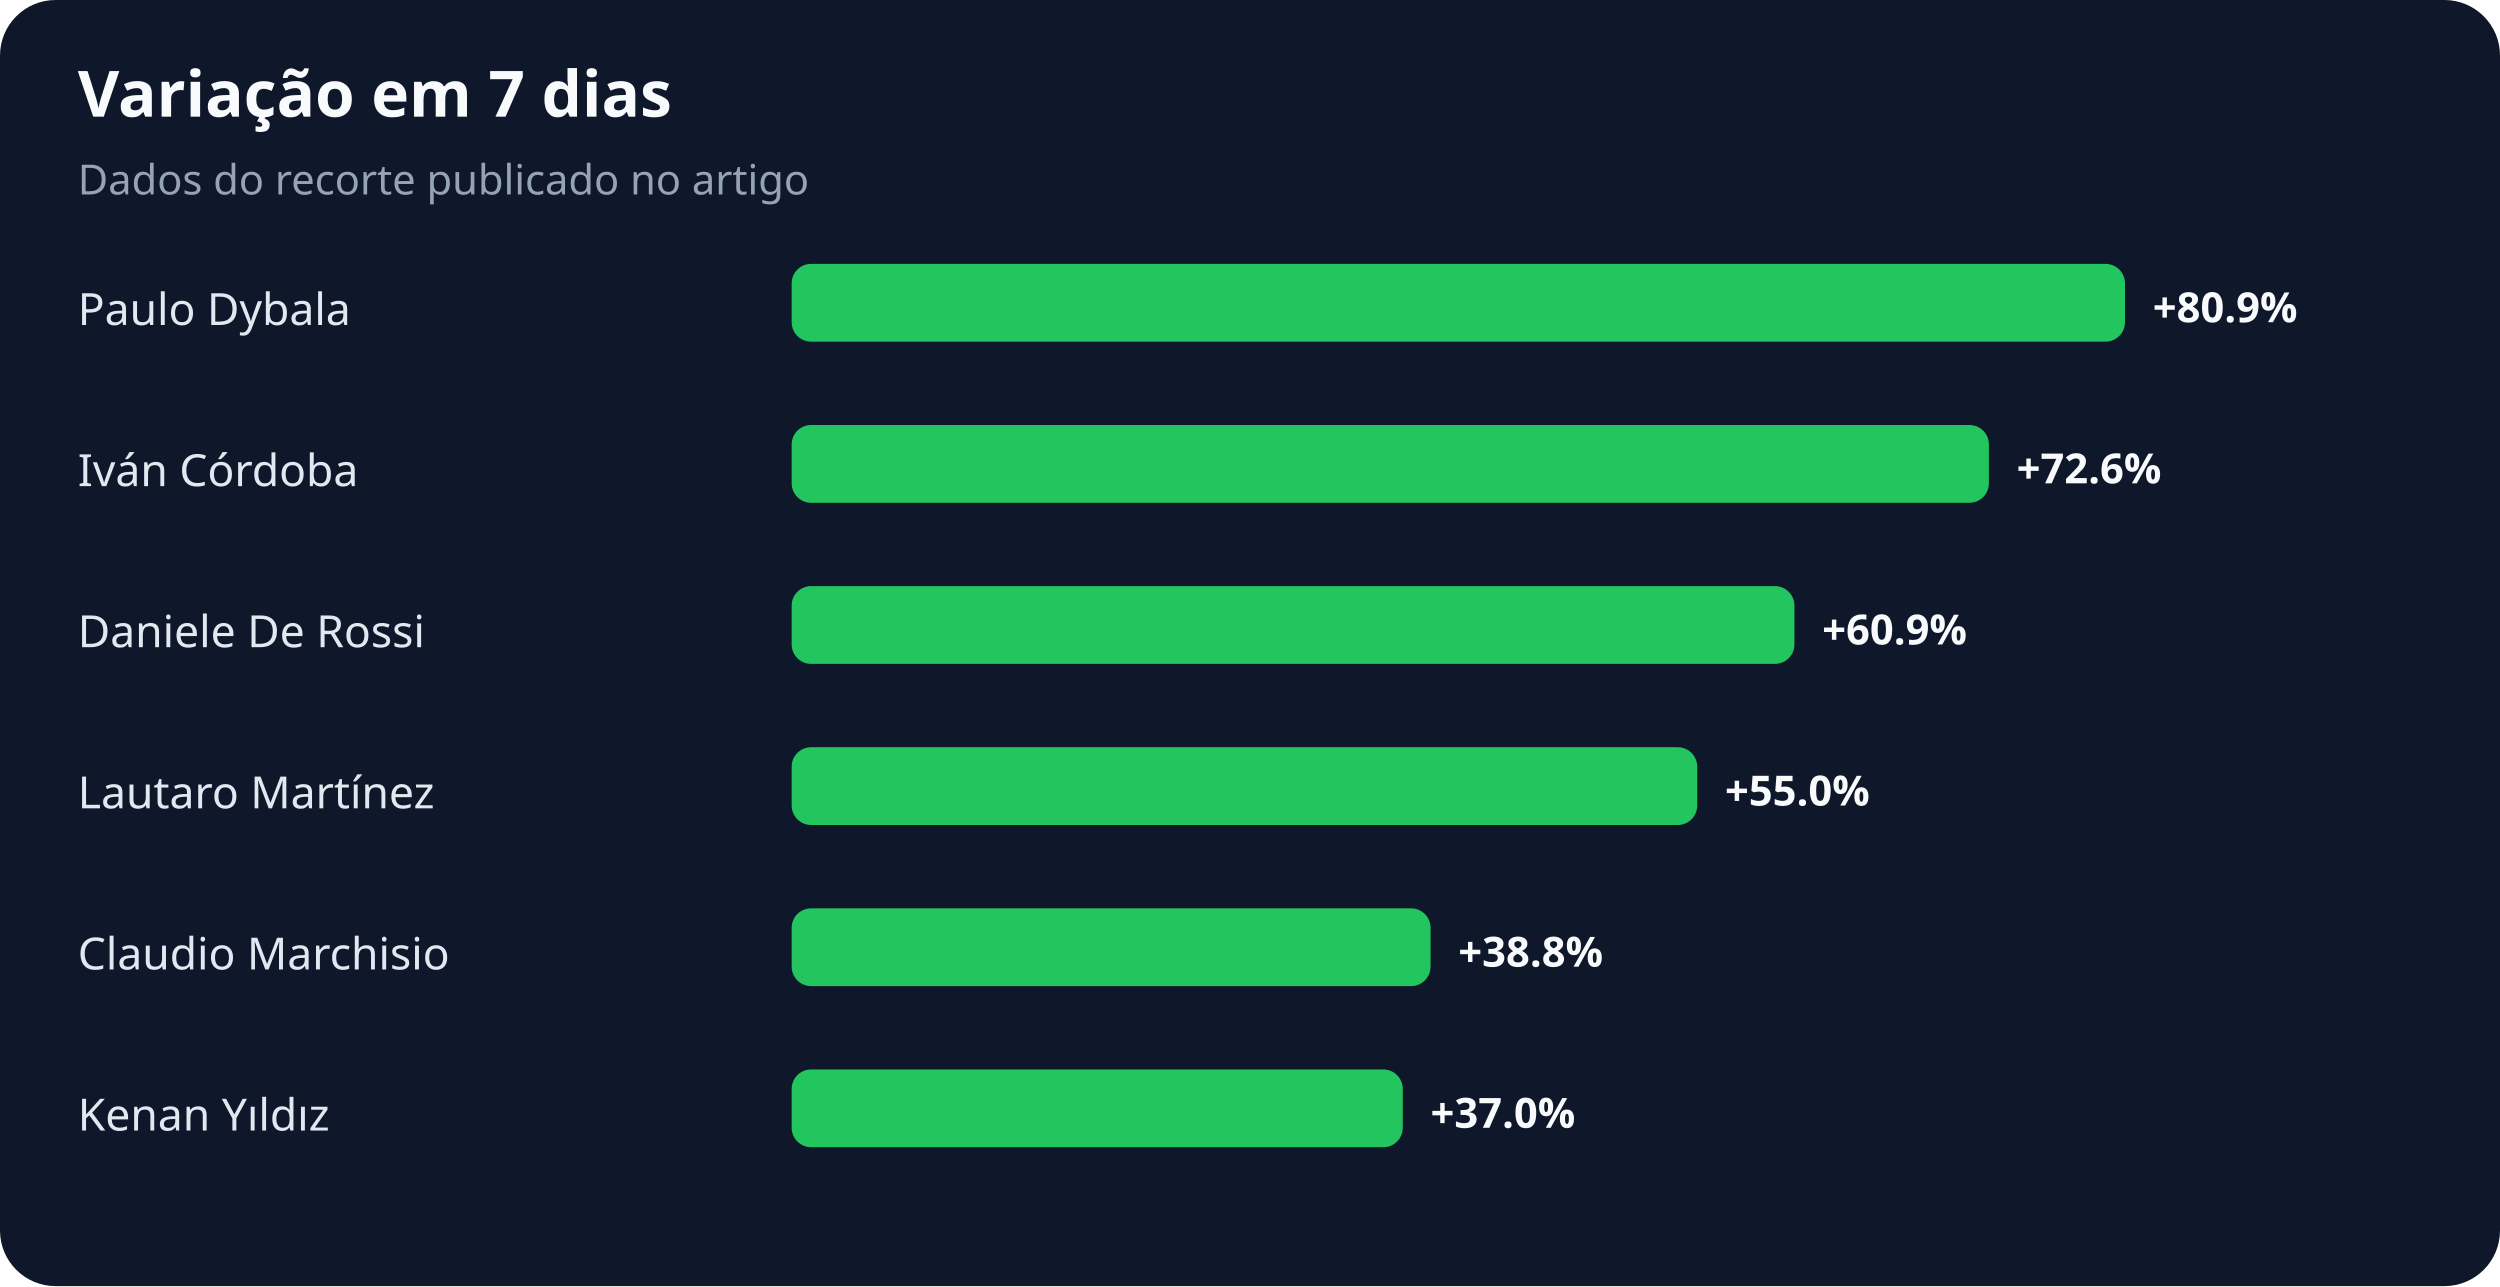
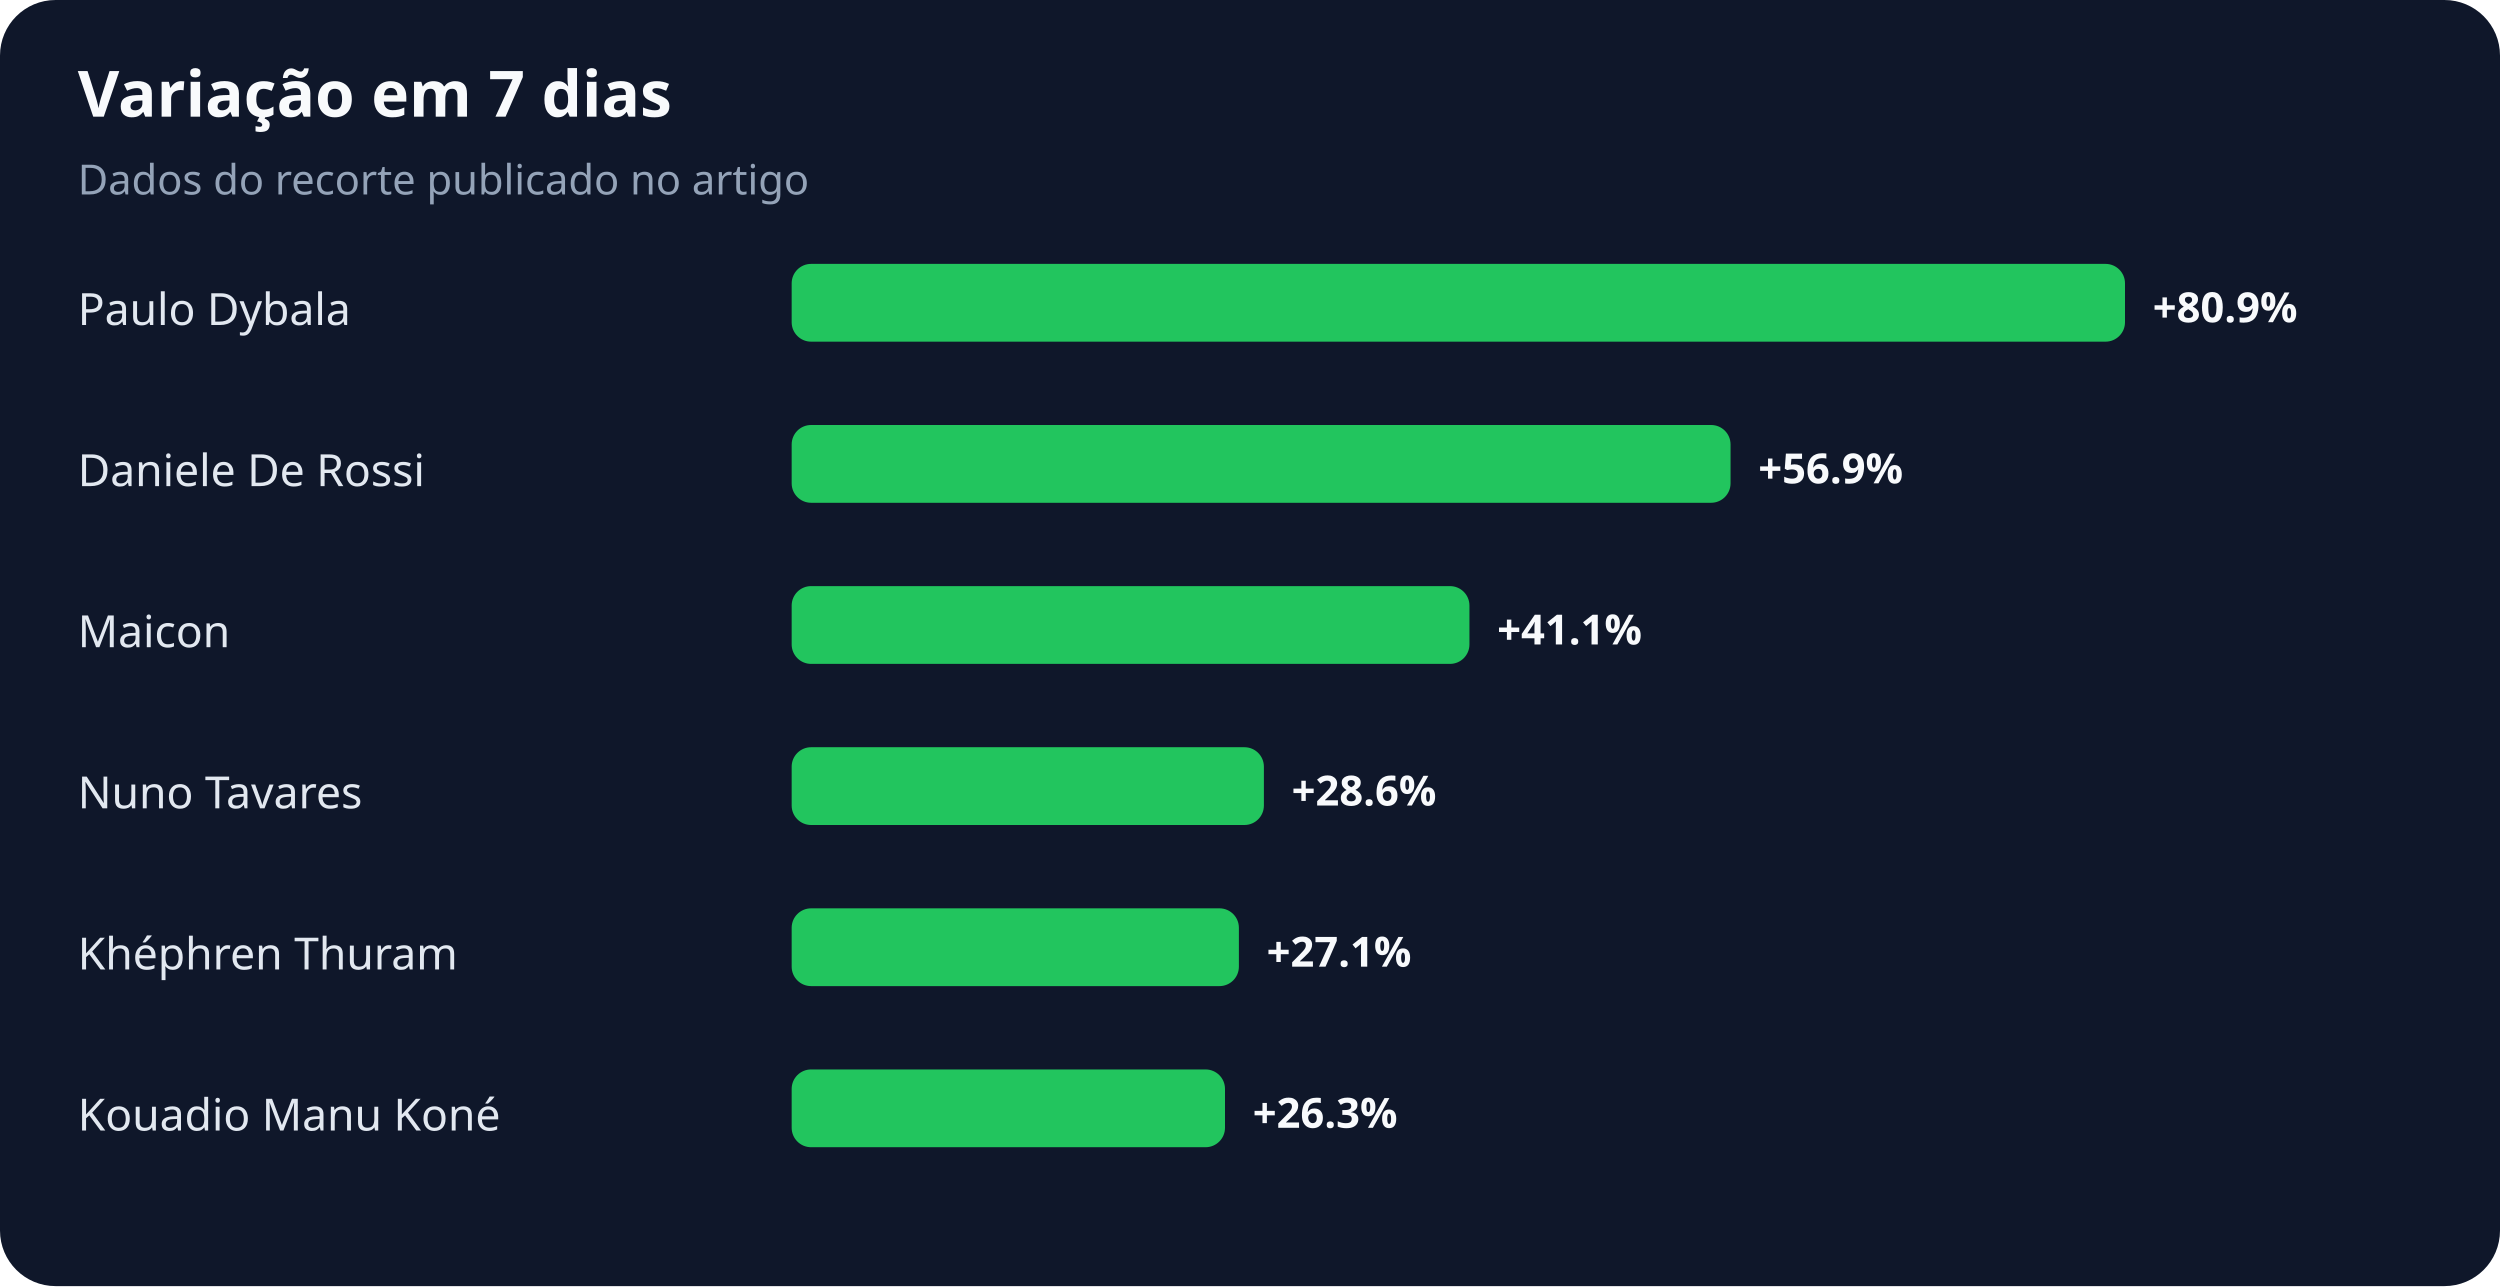
<svg xmlns="http://www.w3.org/2000/svg" width="900" height="463" viewBox="0 0 900 463" role="img" aria-labelledby="title desc">
  <rect width="100%" height="100%" rx="20" fill="#0f172a" />
  <text x="28" y="42" fill="#f8fafc" font-family="system-ui,sans-serif" font-size="23" font-weight="700">Variação em 7 dias</text>
  <text x="28" y="70" fill="#94a3b8" font-family="system-ui,sans-serif" font-size="15">Dados do recorte publicado no artigo</text>
  <text x="28" y="117" fill="#e2e8f0" font-family="system-ui,sans-serif" font-size="16">Paulo Dybala</text>
  <rect x="285" y="95" width="480" height="28" rx="7" fill="#22c55e" />
  <text x="775" y="116" fill="#f8fafc" font-family="system-ui,sans-serif" font-size="15" font-weight="700">+80.9%</text>
-   <text x="28" y="175" fill="#e2e8f0" font-family="system-ui,sans-serif" font-size="16">Iván Córdoba</text>
-   <rect x="285" y="153" width="431" height="28" rx="7" fill="#22c55e" />
-   <text x="726" y="174" fill="#f8fafc" font-family="system-ui,sans-serif" font-size="15" font-weight="700">+72.6%</text>
-   <text x="28" y="233" fill="#e2e8f0" font-family="system-ui,sans-serif" font-size="16">Daniele De Rossi</text>
-   <rect x="285" y="211" width="361" height="28" rx="7" fill="#22c55e" />
-   <text x="656" y="232" fill="#f8fafc" font-family="system-ui,sans-serif" font-size="15" font-weight="700">+60.9%</text>
-   <text x="28" y="291" fill="#e2e8f0" font-family="system-ui,sans-serif" font-size="16">Lautaro Martínez</text>
-   <rect x="285" y="269" width="326" height="28" rx="7" fill="#22c55e" />
-   <text x="621" y="290" fill="#f8fafc" font-family="system-ui,sans-serif" font-size="15" font-weight="700">+55.0%</text>
-   <text x="28" y="349" fill="#e2e8f0" font-family="system-ui,sans-serif" font-size="16">Claudio Marchisio</text>
-   <rect x="285" y="327" width="230" height="28" rx="7" fill="#22c55e" />
-   <text x="525" y="348" fill="#f8fafc" font-family="system-ui,sans-serif" font-size="15" font-weight="700">+38.8%</text>
-   <text x="28" y="407" fill="#e2e8f0" font-family="system-ui,sans-serif" font-size="16">Kenan Yıldız</text>
-   <rect x="285" y="385" width="220" height="28" rx="7" fill="#22c55e" />
-   <text x="515" y="406" fill="#f8fafc" font-family="system-ui,sans-serif" font-size="15" font-weight="700">+37.0%</text>
+   <text x="28" y="175" fill="#e2e8f0" font-family="system-ui,sans-serif" font-size="16">Daniele De Rossi</text>
+   <rect x="285" y="153" width="338" height="28" rx="7" fill="#22c55e" />
+   <text x="633" y="174" fill="#f8fafc" font-family="system-ui,sans-serif" font-size="15" font-weight="700">+56.9%</text>
+   <text x="28" y="233" fill="#e2e8f0" font-family="system-ui,sans-serif" font-size="16">Maicon</text>
+   <rect x="285" y="211" width="244" height="28" rx="7" fill="#22c55e" />
+   <text x="539" y="232" fill="#f8fafc" font-family="system-ui,sans-serif" font-size="15" font-weight="700">+41.1%</text>
+   <text x="28" y="291" fill="#e2e8f0" font-family="system-ui,sans-serif" font-size="16">Nuno Tavares</text>
+   <rect x="285" y="269" width="170" height="28" rx="7" fill="#22c55e" />
+   <text x="465" y="290" fill="#f8fafc" font-family="system-ui,sans-serif" font-size="15" font-weight="700">+28.6%</text>
+   <text x="28" y="349" fill="#e2e8f0" font-family="system-ui,sans-serif" font-size="16">Khéphren Thuram</text>
+   <rect x="285" y="327" width="161" height="28" rx="7" fill="#22c55e" />
+   <text x="456" y="348" fill="#f8fafc" font-family="system-ui,sans-serif" font-size="15" font-weight="700">+27.1%</text>
+   <text x="28" y="407" fill="#e2e8f0" font-family="system-ui,sans-serif" font-size="16">Kouadio Manu Koné</text>
+   <rect x="285" y="385" width="156" height="28" rx="7" fill="#22c55e" />
+   <text x="451" y="406" fill="#f8fafc" font-family="system-ui,sans-serif" font-size="15" font-weight="700">+26.3%</text>
</svg>
